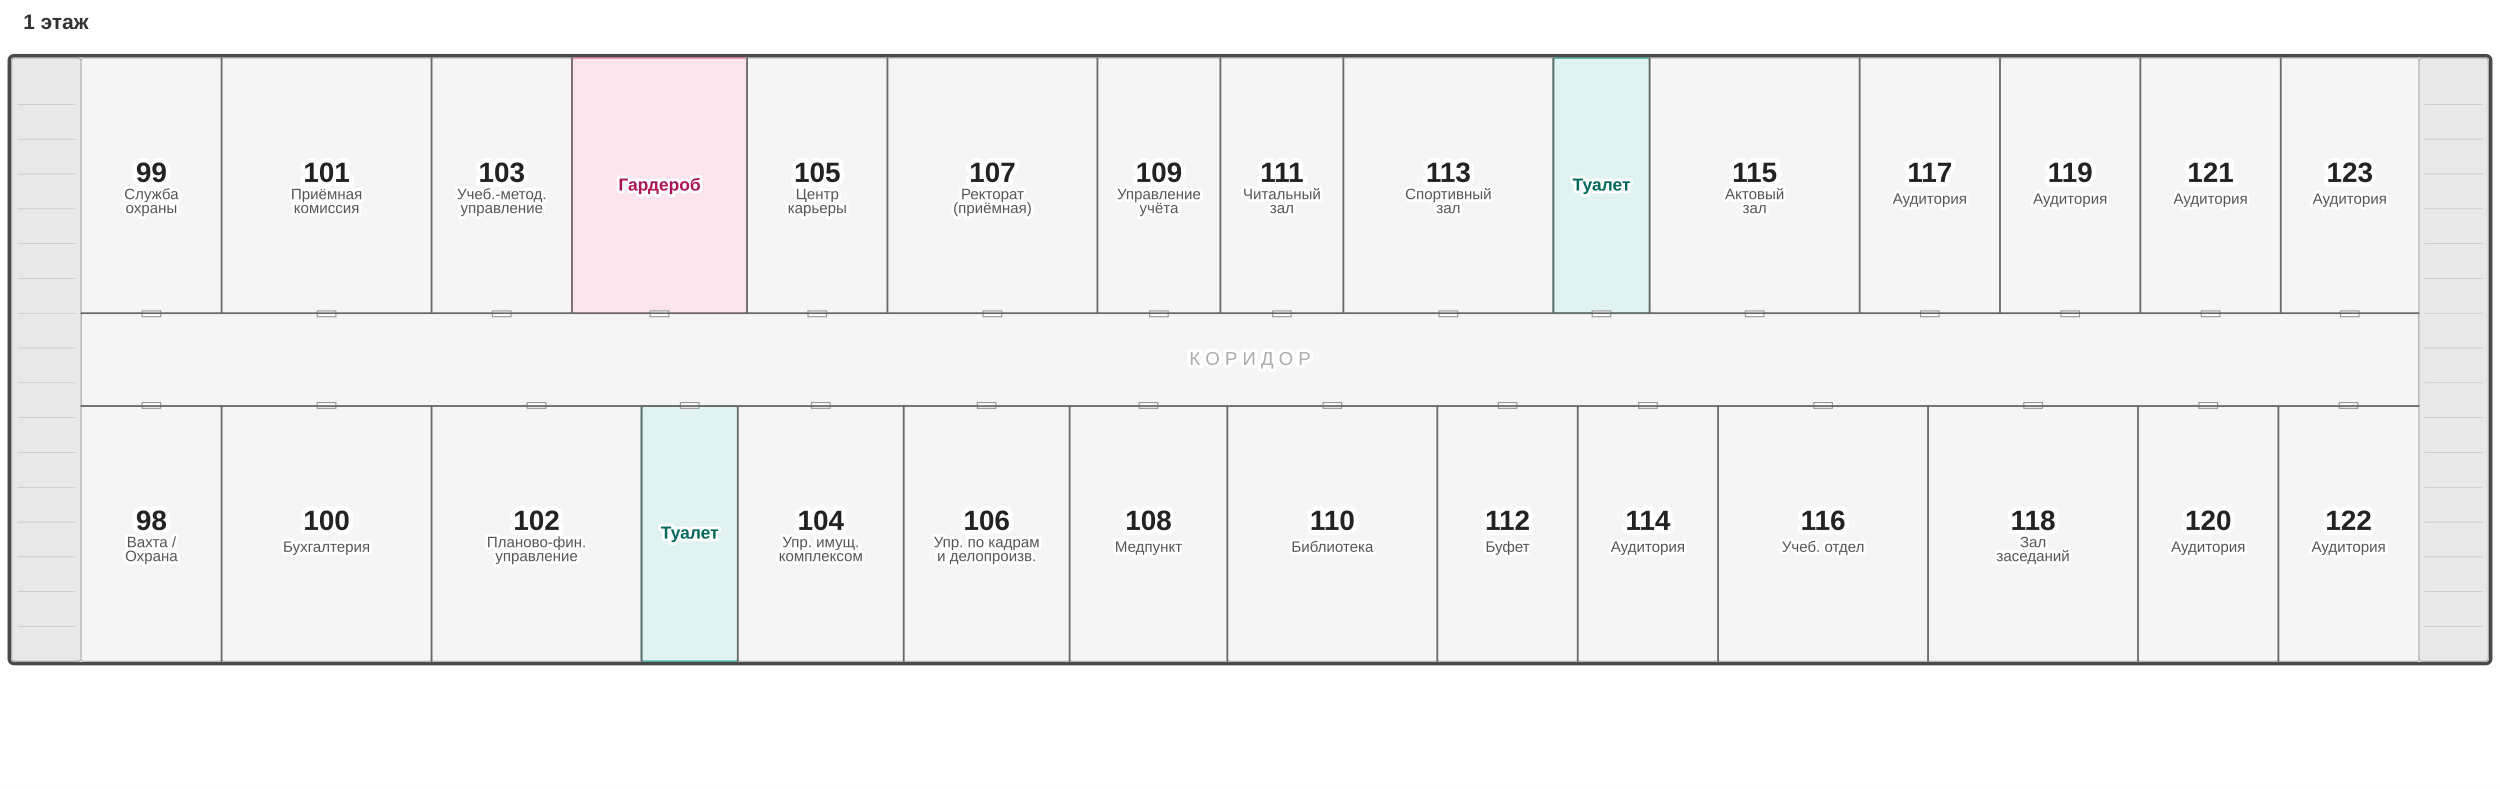
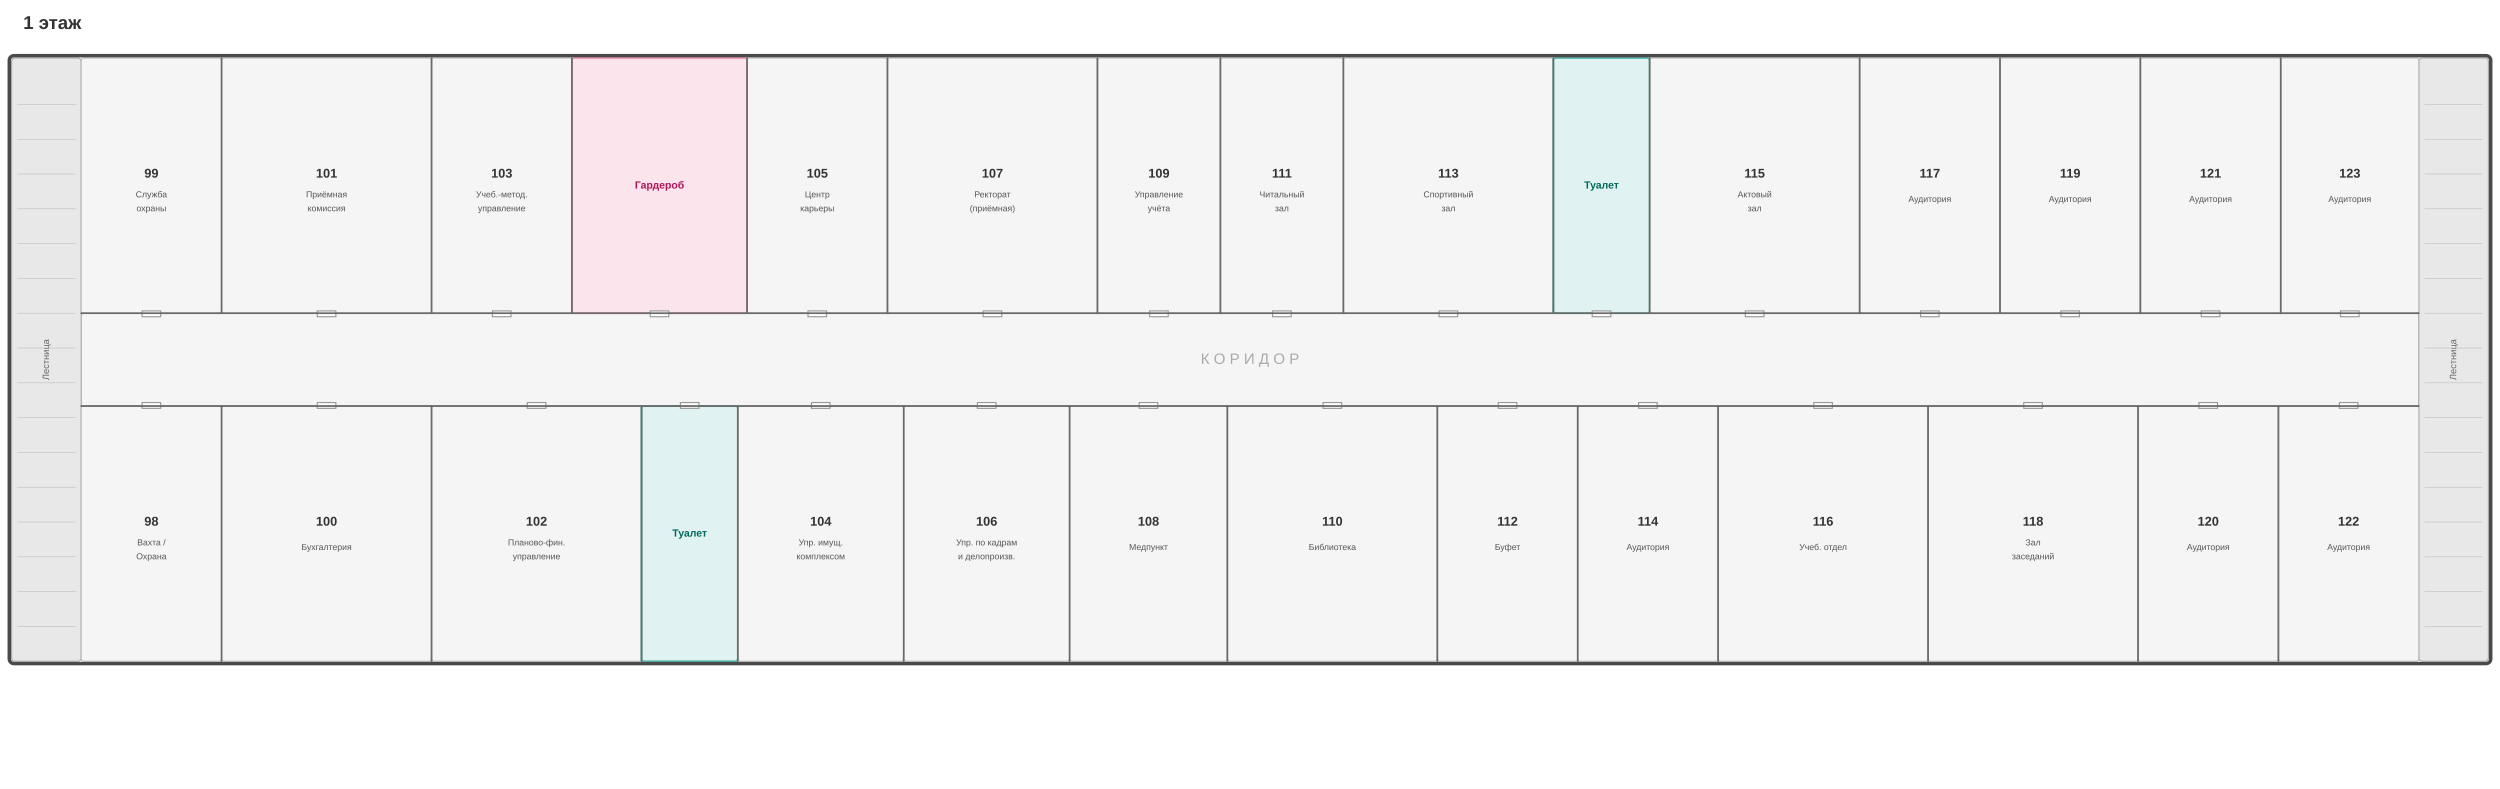
- <svg xmlns="http://www.w3.org/2000/svg" viewBox="0 0 2155 680" preserveAspectRatio="xMidYMid meet">
+ <svg xmlns="http://www.w3.org/2000/svg" viewBox="0 0 2155 680" width="2155" height="680">
  <defs>
    <style>
  .wall{fill:none;stroke:#4a4a4a;stroke-width:3;stroke-linecap:round}
  .inner-wall{fill:none;stroke:#6a6a6a;stroke-width:1.5;stroke-linecap:round}
  .room{fill:#F5F5F5;stroke:#BDBDBD;stroke-width:1;cursor:pointer;transition:fill .2s}
  .room:hover{fill:#EEEEEE}
  .room.active{fill:#E0E0E0;stroke:#757575;stroke-width:2}
  .corridor{fill:#f5f5f5;stroke:#ddd;stroke-width:1}
  .stairs{fill:#e8e8e8;stroke:#aaa;stroke-width:1}
  .toilet{fill:#E0F2F1;stroke:#4DB6AC;stroke-width:1.5;cursor:pointer;transition:fill .2s}
  .toilet:hover{fill:#B2DFDB}
  .toilet.active{fill:#80CBC4;stroke:#00897B;stroke-width:2}
  .special{fill:#FCE4EC;stroke:#F48FB1;stroke-width:1.5;cursor:pointer;transition:fill .2s}
  .special:hover{fill:#F8BBD0}
  .special.active{fill:#F48FB1;stroke:#C2185B;stroke-width:2}
  .service{fill:#fff3e0;stroke:#ffb74d;stroke-width:1}
-   .label{font-family:'Segoe UI',Arial,sans-serif;font-size:15px;fill:#333;text-anchor:middle;dominant-baseline:middle;pointer-events:none;paint-order:stroke;stroke:white;stroke-width:6px;stroke-linejoin:round}
-   .room-num{font-family:'Segoe UI',Arial,sans-serif;font-size:24px;fill:#222;text-anchor:middle;dominant-baseline:middle;pointer-events:none;font-weight:800;paint-order:stroke;stroke:white;stroke-width:8px;stroke-linejoin:round}
-   .dept-label{font-family:'Segoe UI',Arial,sans-serif;font-size:13px;fill:#444;text-anchor:middle;dominant-baseline:middle;pointer-events:none;paint-order:stroke;stroke:white;stroke-width:5px;stroke-linejoin:round}
-   .floor-label{font-family:'Segoe UI',Arial,sans-serif;font-size:18px;fill:#333;font-weight:800}
+   .label{font-family:'Segoe UI',Arial,sans-serif;font-size:10px;fill:#333;text-anchor:middle;dominant-baseline:middle;pointer-events:none}
+   .room-num{font-family:'Segoe UI',Arial,sans-serif;font-size:11px;fill:#333;text-anchor:middle;dominant-baseline:middle;pointer-events:none;font-weight:700}
+   .dept-label{font-family:'Segoe UI',Arial,sans-serif;font-size:7.5px;fill:#555;text-anchor:middle;dominant-baseline:middle;pointer-events:none}
+   .floor-label{font-family:'Segoe UI',Arial,sans-serif;font-size:16px;fill:#333;font-weight:800}
  .door{fill:#fff;stroke:#999;stroke-width:1}
  .atif-color{fill:#E3F2FD;stroke:#1565C0;stroke-width:1.5;cursor:pointer;transition:fill .2s}
  .atif-color:hover{fill:#BBDEFB}
  .atif-color.active{fill:#90CAF9;stroke:#1565C0;stroke-width:2}
  .itsu-color{fill:#E8F5E9;stroke:#2E7D32;stroke-width:1.5;cursor:pointer;transition:fill .2s}
  .itsu-color:hover{fill:#C8E6C9}
  .itsu-color.active{fill:#A5D6A7;stroke:#2E7D32;stroke-width:2}
  .ino-color{fill:#F3E5F5;stroke:#6A1B9A;stroke-width:1.5;cursor:pointer;transition:fill .2s}
  .ino-color:hover{fill:#E1BEE7}
  .ino-color.active{fill:#CE93D8;stroke:#6A1B9A;stroke-width:2}
  .lab-color{fill:#FFF8E1;stroke:#F9A825;stroke-width:1.5;cursor:pointer;transition:fill .2s}
  .lab-color:hover{fill:#FFECB3}
  .lab-color.active{fill:#FFD54F;stroke:#F9A825;stroke-width:2}
  .tech-color{fill:#ECEFF1;stroke:#546E7A;stroke-width:1.5;cursor:pointer;transition:fill .2s}
  .tech-color:hover{fill:#CFD8DC}
  .tech-color.active{fill:#B0BEC5;stroke:#546E7A;stroke-width:2}
-   
    </style>
  </defs>
  <rect width="2155" height="680" fill="white" />
  <text x="20" y="25" class="floor-label">1 этаж</text>
  <rect x="70" y="270" width="2015" height="80" class="corridor" rx="2" />
-   <text x="1077.5" y="310" class="label" style="font-size:16px;fill:#aaa">К О Р И Д О Р</text>
+   <text x="1077.5" y="310" class="label" style="font-size:13px;fill:#aaa">К О Р И Д О Р</text>
  <rect x="10" y="50" width="60" height="520" class="stairs" rx="3" />
-   <text x="40" y="310" class="label" style="font-size:14px;fill:#666;transform:rotate(-90deg);transform-origin:40px 310px;transform-box:view-box">Лестница</text>
+   <text x="40" y="310" class="label" style="font-size:8px;fill:#666" transform="rotate(-90,40,310)">Лестница</text>
  <line x1="15" y1="90" x2="65" y2="90" stroke="#bbb" stroke-width="0.5" />
  <line x1="15" y1="120" x2="65" y2="120" stroke="#bbb" stroke-width="0.5" />
  <line x1="15" y1="150" x2="65" y2="150" stroke="#bbb" stroke-width="0.5" />
  <line x1="15" y1="180" x2="65" y2="180" stroke="#bbb" stroke-width="0.5" />
  <line x1="15" y1="210" x2="65" y2="210" stroke="#bbb" stroke-width="0.5" />
  <line x1="15" y1="240" x2="65" y2="240" stroke="#bbb" stroke-width="0.5" />
  <line x1="15" y1="270" x2="65" y2="270" stroke="#bbb" stroke-width="0.5" />
  <line x1="15" y1="300" x2="65" y2="300" stroke="#bbb" stroke-width="0.5" />
  <line x1="15" y1="330" x2="65" y2="330" stroke="#bbb" stroke-width="0.5" />
  <line x1="15" y1="360" x2="65" y2="360" stroke="#bbb" stroke-width="0.5" />
  <line x1="15" y1="390" x2="65" y2="390" stroke="#bbb" stroke-width="0.5" />
  <line x1="15" y1="420" x2="65" y2="420" stroke="#bbb" stroke-width="0.5" />
  <line x1="15" y1="450" x2="65" y2="450" stroke="#bbb" stroke-width="0.5" />
  <line x1="15" y1="480" x2="65" y2="480" stroke="#bbb" stroke-width="0.5" />
  <line x1="15" y1="510" x2="65" y2="510" stroke="#bbb" stroke-width="0.5" />
  <line x1="15" y1="540" x2="65" y2="540" stroke="#bbb" stroke-width="0.5" />
  <rect x="2085" y="50" width="60" height="520" class="stairs" rx="3" />
-   <text x="2115" y="310" class="label" style="font-size:14px;fill:#666;transform:rotate(-90deg);transform-origin:2115px 310px;transform-box:view-box">Лестница</text>
+   <text x="2115" y="310" class="label" style="font-size:8px;fill:#666" transform="rotate(-90,2115,310)">Лестница</text>
  <line x1="2090" y1="90" x2="2140" y2="90" stroke="#bbb" stroke-width="0.5" />
  <line x1="2090" y1="120" x2="2140" y2="120" stroke="#bbb" stroke-width="0.5" />
  <line x1="2090" y1="150" x2="2140" y2="150" stroke="#bbb" stroke-width="0.5" />
  <line x1="2090" y1="180" x2="2140" y2="180" stroke="#bbb" stroke-width="0.5" />
  <line x1="2090" y1="210" x2="2140" y2="210" stroke="#bbb" stroke-width="0.5" />
  <line x1="2090" y1="240" x2="2140" y2="240" stroke="#bbb" stroke-width="0.5" />
  <line x1="2090" y1="270" x2="2140" y2="270" stroke="#bbb" stroke-width="0.5" />
  <line x1="2090" y1="300" x2="2140" y2="300" stroke="#bbb" stroke-width="0.5" />
  <line x1="2090" y1="330" x2="2140" y2="330" stroke="#bbb" stroke-width="0.5" />
  <line x1="2090" y1="360" x2="2140" y2="360" stroke="#bbb" stroke-width="0.5" />
  <line x1="2090" y1="390" x2="2140" y2="390" stroke="#bbb" stroke-width="0.5" />
  <line x1="2090" y1="420" x2="2140" y2="420" stroke="#bbb" stroke-width="0.5" />
  <line x1="2090" y1="450" x2="2140" y2="450" stroke="#bbb" stroke-width="0.5" />
  <line x1="2090" y1="480" x2="2140" y2="480" stroke="#bbb" stroke-width="0.5" />
  <line x1="2090" y1="510" x2="2140" y2="510" stroke="#bbb" stroke-width="0.5" />
  <line x1="2090" y1="540" x2="2140" y2="540" stroke="#bbb" stroke-width="0.5" />
  <rect x="70" y="50" width="121" height="220" class="room" data-room="99" data-type="service" rx="2" />
  <text x="130.5" y="150" class="room-num">99</text>
-   <text x="130.5" y="168" class="dept-label" style="fill:#555;font-size:13px">Служба</text>
-   <text x="130.5" y="180" class="dept-label" style="fill:#555;font-size:13px">охраны</text>
+   <text x="130.5" y="168" class="dept-label" style="fill:#555;font-size:7.5px">Служба</text>
+   <text x="130.5" y="180" class="dept-label" style="fill:#555;font-size:7.5px">охраны</text>
  <rect x="122.5" y="268" width="16" height="5" class="door" />
  <rect x="191" y="50" width="181" height="220" class="room" data-room="101" data-type="admissions" rx="2" />
  <text x="281.5" y="150" class="room-num">101</text>
-   <text x="281.5" y="168" class="dept-label" style="fill:#555;font-size:13px">Приёмная</text>
-   <text x="281.5" y="180" class="dept-label" style="fill:#555;font-size:13px">комиссия</text>
+   <text x="281.5" y="168" class="dept-label" style="fill:#555;font-size:7.5px">Приёмная</text>
+   <text x="281.5" y="180" class="dept-label" style="fill:#555;font-size:7.5px">комиссия</text>
  <rect x="273.5" y="268" width="16" height="5" class="door" />
  <rect x="372" y="50" width="121" height="220" class="room" data-room="103" data-type="service" rx="2" />
  <text x="432.5" y="150" class="room-num">103</text>
-   <text x="432.5" y="168" class="dept-label" style="fill:#555;font-size:13px">Учеб.-метод.</text>
-   <text x="432.5" y="180" class="dept-label" style="fill:#555;font-size:13px">управление</text>
+   <text x="432.5" y="168" class="dept-label" style="fill:#555;font-size:7.5px">Учеб.-метод.</text>
+   <text x="432.5" y="180" class="dept-label" style="fill:#555;font-size:7.5px">управление</text>
  <rect x="424.5" y="268" width="16" height="5" class="door" />
  <rect x="493" y="50" width="151" height="220" class="special" data-type="cloakroom" rx="2" />
-   <text x="568.5" y="160" class="dept-label" style="fill:#AD1457;font-size:15px;font-weight:600">Гардероб</text>
+   <text x="568.5" y="160" class="dept-label" style="fill:#AD1457;font-size:9px;font-weight:600">Гардероб</text>
  <rect x="560.5" y="268" width="16" height="5" class="door" />
  <rect x="644" y="50" width="121" height="220" class="room" data-room="105" data-type="service" rx="2" />
  <text x="704.5" y="150" class="room-num">105</text>
-   <text x="704.5" y="168" class="dept-label" style="fill:#555;font-size:13px">Центр</text>
-   <text x="704.5" y="180" class="dept-label" style="fill:#555;font-size:13px">карьеры</text>
+   <text x="704.5" y="168" class="dept-label" style="fill:#555;font-size:7.5px">Центр</text>
+   <text x="704.5" y="180" class="dept-label" style="fill:#555;font-size:7.5px">карьеры</text>
  <rect x="696.5" y="268" width="16" height="5" class="door" />
  <rect x="765" y="50" width="181" height="220" class="room" data-room="107" data-type="leader" rx="2" />
  <text x="855.5" y="150" class="room-num">107</text>
-   <text x="855.5" y="168" class="dept-label" style="fill:#555;font-size:13px">Ректорат</text>
-   <text x="855.5" y="180" class="dept-label" style="fill:#555;font-size:13px">(приёмная)</text>
+   <text x="855.5" y="168" class="dept-label" style="fill:#555;font-size:7.5px">Ректорат</text>
+   <text x="855.5" y="180" class="dept-label" style="fill:#555;font-size:7.5px">(приёмная)</text>
  <rect x="847.5" y="268" width="16" height="5" class="door" />
  <rect x="946" y="50" width="106" height="220" class="room" data-room="109" data-type="service" rx="2" />
  <text x="999" y="150" class="room-num">109</text>
-   <text x="999" y="168" class="dept-label" style="fill:#555;font-size:13px">Управление</text>
-   <text x="999" y="180" class="dept-label" style="fill:#555;font-size:13px">учёта</text>
+   <text x="999" y="168" class="dept-label" style="fill:#555;font-size:7.5px">Управление</text>
+   <text x="999" y="180" class="dept-label" style="fill:#555;font-size:7.5px">учёта</text>
  <rect x="991" y="268" width="16" height="5" class="door" />
  <rect x="1052" y="50" width="106" height="220" class="room" data-room="111" data-type="service" rx="2" />
  <text x="1105" y="150" class="room-num">111</text>
-   <text x="1105" y="168" class="dept-label" style="fill:#555;font-size:13px">Читальный</text>
-   <text x="1105" y="180" class="dept-label" style="fill:#555;font-size:13px">зал</text>
+   <text x="1105" y="168" class="dept-label" style="fill:#555;font-size:7.5px">Читальный</text>
+   <text x="1105" y="180" class="dept-label" style="fill:#555;font-size:7.5px">зал</text>
  <rect x="1097" y="268" width="16" height="5" class="door" />
  <rect x="1158" y="50" width="181" height="220" class="room" data-room="113" data-type="service" rx="2" />
  <text x="1248.5" y="150" class="room-num">113</text>
-   <text x="1248.5" y="168" class="dept-label" style="fill:#555;font-size:13px">Спортивный</text>
-   <text x="1248.5" y="180" class="dept-label" style="fill:#555;font-size:13px">зал</text>
+   <text x="1248.5" y="168" class="dept-label" style="fill:#555;font-size:7.5px">Спортивный</text>
+   <text x="1248.5" y="180" class="dept-label" style="fill:#555;font-size:7.5px">зал</text>
  <rect x="1240.5" y="268" width="16" height="5" class="door" />
  <rect x="1339" y="50" width="83" height="220" class="toilet" data-type="toilet" rx="2" />
-   <text x="1380.5" y="160" class="dept-label" style="fill:#00695C;font-size:15px;font-weight:600">Туалет</text>
+   <text x="1380.5" y="160" class="dept-label" style="fill:#00695C;font-size:9px;font-weight:600">Туалет</text>
  <rect x="1372.5" y="268" width="16" height="5" class="door" />
  <rect x="1422" y="50" width="181" height="220" class="room" data-room="115" data-type="service" rx="2" />
  <text x="1512.5" y="150" class="room-num">115</text>
-   <text x="1512.5" y="168" class="dept-label" style="fill:#555;font-size:13px">Актовый</text>
-   <text x="1512.5" y="180" class="dept-label" style="fill:#555;font-size:13px">зал</text>
+   <text x="1512.5" y="168" class="dept-label" style="fill:#555;font-size:7.5px">Актовый</text>
+   <text x="1512.5" y="180" class="dept-label" style="fill:#555;font-size:7.5px">зал</text>
  <rect x="1504.5" y="268" width="16" height="5" class="door" />
  <rect x="1603" y="50" width="121" height="220" class="room" data-room="117" data-type="classroom" rx="2" />
  <text x="1663.5" y="150" class="room-num">117</text>
-   <text x="1663.5" y="172" class="dept-label" style="fill:#555;font-size:13px">Аудитория</text>
+   <text x="1663.5" y="172" class="dept-label" style="fill:#555;font-size:7.5px">Аудитория</text>
  <rect x="1655.5" y="268" width="16" height="5" class="door" />
  <rect x="1724" y="50" width="121" height="220" class="room" data-room="119" data-type="classroom" rx="2" />
  <text x="1784.5" y="150" class="room-num">119</text>
-   <text x="1784.5" y="172" class="dept-label" style="fill:#555;font-size:13px">Аудитория</text>
+   <text x="1784.5" y="172" class="dept-label" style="fill:#555;font-size:7.5px">Аудитория</text>
  <rect x="1776.5" y="268" width="16" height="5" class="door" />
  <rect x="1845" y="50" width="121" height="220" class="room" data-room="121" data-type="classroom" rx="2" />
  <text x="1905.5" y="150" class="room-num">121</text>
-   <text x="1905.5" y="172" class="dept-label" style="fill:#555;font-size:13px">Аудитория</text>
+   <text x="1905.5" y="172" class="dept-label" style="fill:#555;font-size:7.5px">Аудитория</text>
  <rect x="1897.5" y="268" width="16" height="5" class="door" />
  <rect x="1966" y="50" width="119" height="220" class="room" data-room="123" data-type="classroom" rx="2" />
  <text x="2025.5" y="150" class="room-num">123</text>
-   <text x="2025.5" y="172" class="dept-label" style="fill:#555;font-size:13px">Аудитория</text>
+   <text x="2025.5" y="172" class="dept-label" style="fill:#555;font-size:7.5px">Аудитория</text>
  <rect x="2017.5" y="268" width="16" height="5" class="door" />
  <rect x="70" y="350" width="121" height="220" class="room" data-room="98" data-type="service" rx="2" />
  <text x="130.5" y="450" class="room-num">98</text>
-   <text x="130.5" y="468" class="dept-label" style="fill:#555;font-size:13px">Вахта /</text>
-   <text x="130.5" y="480" class="dept-label" style="fill:#555;font-size:13px">Охрана</text>
+   <text x="130.5" y="468" class="dept-label" style="fill:#555;font-size:7.5px">Вахта /</text>
+   <text x="130.5" y="480" class="dept-label" style="fill:#555;font-size:7.5px">Охрана</text>
  <rect x="122.5" y="347" width="16" height="5" class="door" />
  <rect x="191" y="350" width="181" height="220" class="room" data-room="100" data-type="service" rx="2" />
  <text x="281.5" y="450" class="room-num">100</text>
-   <text x="281.5" y="472" class="dept-label" style="fill:#555;font-size:13px">Бухгалтерия</text>
+   <text x="281.5" y="472" class="dept-label" style="fill:#555;font-size:7.5px">Бухгалтерия</text>
  <rect x="273.5" y="347" width="16" height="5" class="door" />
  <rect x="372" y="350" width="181" height="220" class="room" data-room="102" data-type="service" rx="2" />
  <text x="462.5" y="450" class="room-num">102</text>
-   <text x="462.5" y="468" class="dept-label" style="fill:#555;font-size:13px">Планово-фин.</text>
-   <text x="462.5" y="480" class="dept-label" style="fill:#555;font-size:13px">управление</text>
+   <text x="462.5" y="468" class="dept-label" style="fill:#555;font-size:7.5px">Планово-фин.</text>
+   <text x="462.5" y="480" class="dept-label" style="fill:#555;font-size:7.5px">управление</text>
  <rect x="454.5" y="347" width="16" height="5" class="door" />
  <rect x="553" y="350" width="83" height="220" class="toilet" data-type="toilet" rx="2" />
-   <text x="594.5" y="460" class="dept-label" style="fill:#00695C;font-size:15px;font-weight:600">Туалет</text>
+   <text x="594.5" y="460" class="dept-label" style="fill:#00695C;font-size:9px;font-weight:600">Туалет</text>
  <rect x="586.5" y="347" width="16" height="5" class="door" />
  <rect x="636" y="350" width="143" height="220" class="room" data-room="104" data-type="service" rx="2" />
  <text x="707.5" y="450" class="room-num">104</text>
-   <text x="707.5" y="468" class="dept-label" style="fill:#555;font-size:13px">Упр. имущ.</text>
-   <text x="707.5" y="480" class="dept-label" style="fill:#555;font-size:13px">комплексом</text>
+   <text x="707.5" y="468" class="dept-label" style="fill:#555;font-size:7.5px">Упр. имущ.</text>
+   <text x="707.5" y="480" class="dept-label" style="fill:#555;font-size:7.5px">комплексом</text>
  <rect x="699.5" y="347" width="16" height="5" class="door" />
  <rect x="779" y="350" width="143" height="220" class="room" data-room="106" data-type="service" rx="2" />
  <text x="850.5" y="450" class="room-num">106</text>
-   <text x="850.5" y="468" class="dept-label" style="fill:#555;font-size:13px">Упр. по кадрам</text>
-   <text x="850.5" y="480" class="dept-label" style="fill:#555;font-size:13px">и делопроизв.</text>
+   <text x="850.5" y="468" class="dept-label" style="fill:#555;font-size:7.5px">Упр. по кадрам</text>
+   <text x="850.5" y="480" class="dept-label" style="fill:#555;font-size:7.5px">и делопроизв.</text>
  <rect x="842.5" y="347" width="16" height="5" class="door" />
  <rect x="922" y="350" width="136" height="220" class="room" data-room="108" data-type="service" rx="2" />
  <text x="990" y="450" class="room-num">108</text>
-   <text x="990" y="472" class="dept-label" style="fill:#555;font-size:13px">Медпункт</text>
+   <text x="990" y="472" class="dept-label" style="fill:#555;font-size:7.5px">Медпункт</text>
  <rect x="982" y="347" width="16" height="5" class="door" />
  <rect x="1058" y="350" width="181" height="220" class="room" data-room="110" data-type="service" rx="2" />
  <text x="1148.5" y="450" class="room-num">110</text>
-   <text x="1148.5" y="472" class="dept-label" style="fill:#555;font-size:13px">Библиотека</text>
+   <text x="1148.5" y="472" class="dept-label" style="fill:#555;font-size:7.5px">Библиотека</text>
  <rect x="1140.5" y="347" width="16" height="5" class="door" />
  <rect x="1239" y="350" width="121" height="220" class="room" data-room="112" data-type="service" rx="2" />
  <text x="1299.5" y="450" class="room-num">112</text>
-   <text x="1299.5" y="472" class="dept-label" style="fill:#555;font-size:13px">Буфет</text>
+   <text x="1299.5" y="472" class="dept-label" style="fill:#555;font-size:7.5px">Буфет</text>
  <rect x="1291.5" y="347" width="16" height="5" class="door" />
  <rect x="1360" y="350" width="121" height="220" class="room" data-room="114" data-type="classroom" rx="2" />
  <text x="1420.5" y="450" class="room-num">114</text>
-   <text x="1420.5" y="472" class="dept-label" style="fill:#555;font-size:13px">Аудитория</text>
+   <text x="1420.5" y="472" class="dept-label" style="fill:#555;font-size:7.5px">Аудитория</text>
  <rect x="1412.5" y="347" width="16" height="5" class="door" />
  <rect x="1481" y="350" width="181" height="220" class="room" data-room="116" data-type="classroom" rx="2" />
  <text x="1571.5" y="450" class="room-num">116</text>
-   <text x="1571.5" y="472" class="dept-label" style="fill:#555;font-size:13px">Учеб. отдел</text>
+   <text x="1571.5" y="472" class="dept-label" style="fill:#555;font-size:7.5px">Учеб. отдел</text>
  <rect x="1563.5" y="347" width="16" height="5" class="door" />
  <rect x="1662" y="350" width="181" height="220" class="room" data-room="118" data-type="service" rx="2" />
  <text x="1752.5" y="450" class="room-num">118</text>
-   <text x="1752.5" y="468" class="dept-label" style="fill:#555;font-size:13px">Зал</text>
-   <text x="1752.5" y="480" class="dept-label" style="fill:#555;font-size:13px">заседаний</text>
+   <text x="1752.5" y="468" class="dept-label" style="fill:#555;font-size:7.5px">Зал</text>
+   <text x="1752.5" y="480" class="dept-label" style="fill:#555;font-size:7.5px">заседаний</text>
  <rect x="1744.5" y="347" width="16" height="5" class="door" />
  <rect x="1843" y="350" width="121" height="220" class="room" data-room="120" data-type="classroom" rx="2" />
  <text x="1903.5" y="450" class="room-num">120</text>
-   <text x="1903.5" y="472" class="dept-label" style="fill:#555;font-size:13px">Аудитория</text>
+   <text x="1903.5" y="472" class="dept-label" style="fill:#555;font-size:7.5px">Аудитория</text>
  <rect x="1895.5" y="347" width="16" height="5" class="door" />
  <rect x="1964" y="350" width="121" height="220" class="room" data-room="122" data-type="classroom" rx="2" />
  <text x="2024.5" y="450" class="room-num">122</text>
-   <text x="2024.5" y="472" class="dept-label" style="fill:#555;font-size:13px">Аудитория</text>
+   <text x="2024.5" y="472" class="dept-label" style="fill:#555;font-size:7.5px">Аудитория</text>
  <rect x="2016.5" y="347" width="16" height="5" class="door" />
  <rect x="8" y="48" width="2139" height="524" class="wall" rx="4" />
  <line x1="70" y1="270" x2="2085" y2="270" class="inner-wall" />
  <line x1="70" y1="350" x2="2085" y2="350" class="inner-wall" />
  <line x1="191" y1="50" x2="191" y2="270" class="inner-wall" />
  <line x1="372" y1="50" x2="372" y2="270" class="inner-wall" />
  <line x1="493" y1="50" x2="493" y2="270" class="inner-wall" />
  <line x1="644" y1="50" x2="644" y2="270" class="inner-wall" />
  <line x1="765" y1="50" x2="765" y2="270" class="inner-wall" />
  <line x1="946" y1="50" x2="946" y2="270" class="inner-wall" />
  <line x1="1052" y1="50" x2="1052" y2="270" class="inner-wall" />
  <line x1="1158" y1="50" x2="1158" y2="270" class="inner-wall" />
  <line x1="1339" y1="50" x2="1339" y2="270" class="inner-wall" />
  <line x1="1422" y1="50" x2="1422" y2="270" class="inner-wall" />
  <line x1="1603" y1="50" x2="1603" y2="270" class="inner-wall" />
  <line x1="1724" y1="50" x2="1724" y2="270" class="inner-wall" />
  <line x1="1845" y1="50" x2="1845" y2="270" class="inner-wall" />
  <line x1="1966" y1="50" x2="1966" y2="270" class="inner-wall" />
  <line x1="191" y1="350" x2="191" y2="570" class="inner-wall" />
  <line x1="372" y1="350" x2="372" y2="570" class="inner-wall" />
  <line x1="553" y1="350" x2="553" y2="570" class="inner-wall" />
  <line x1="636" y1="350" x2="636" y2="570" class="inner-wall" />
  <line x1="779" y1="350" x2="779" y2="570" class="inner-wall" />
  <line x1="922" y1="350" x2="922" y2="570" class="inner-wall" />
  <line x1="1058" y1="350" x2="1058" y2="570" class="inner-wall" />
  <line x1="1239" y1="350" x2="1239" y2="570" class="inner-wall" />
  <line x1="1360" y1="350" x2="1360" y2="570" class="inner-wall" />
  <line x1="1481" y1="350" x2="1481" y2="570" class="inner-wall" />
  <line x1="1662" y1="350" x2="1662" y2="570" class="inner-wall" />
  <line x1="1843" y1="350" x2="1843" y2="570" class="inner-wall" />
  <line x1="1964" y1="350" x2="1964" y2="570" class="inner-wall" />
</svg>
